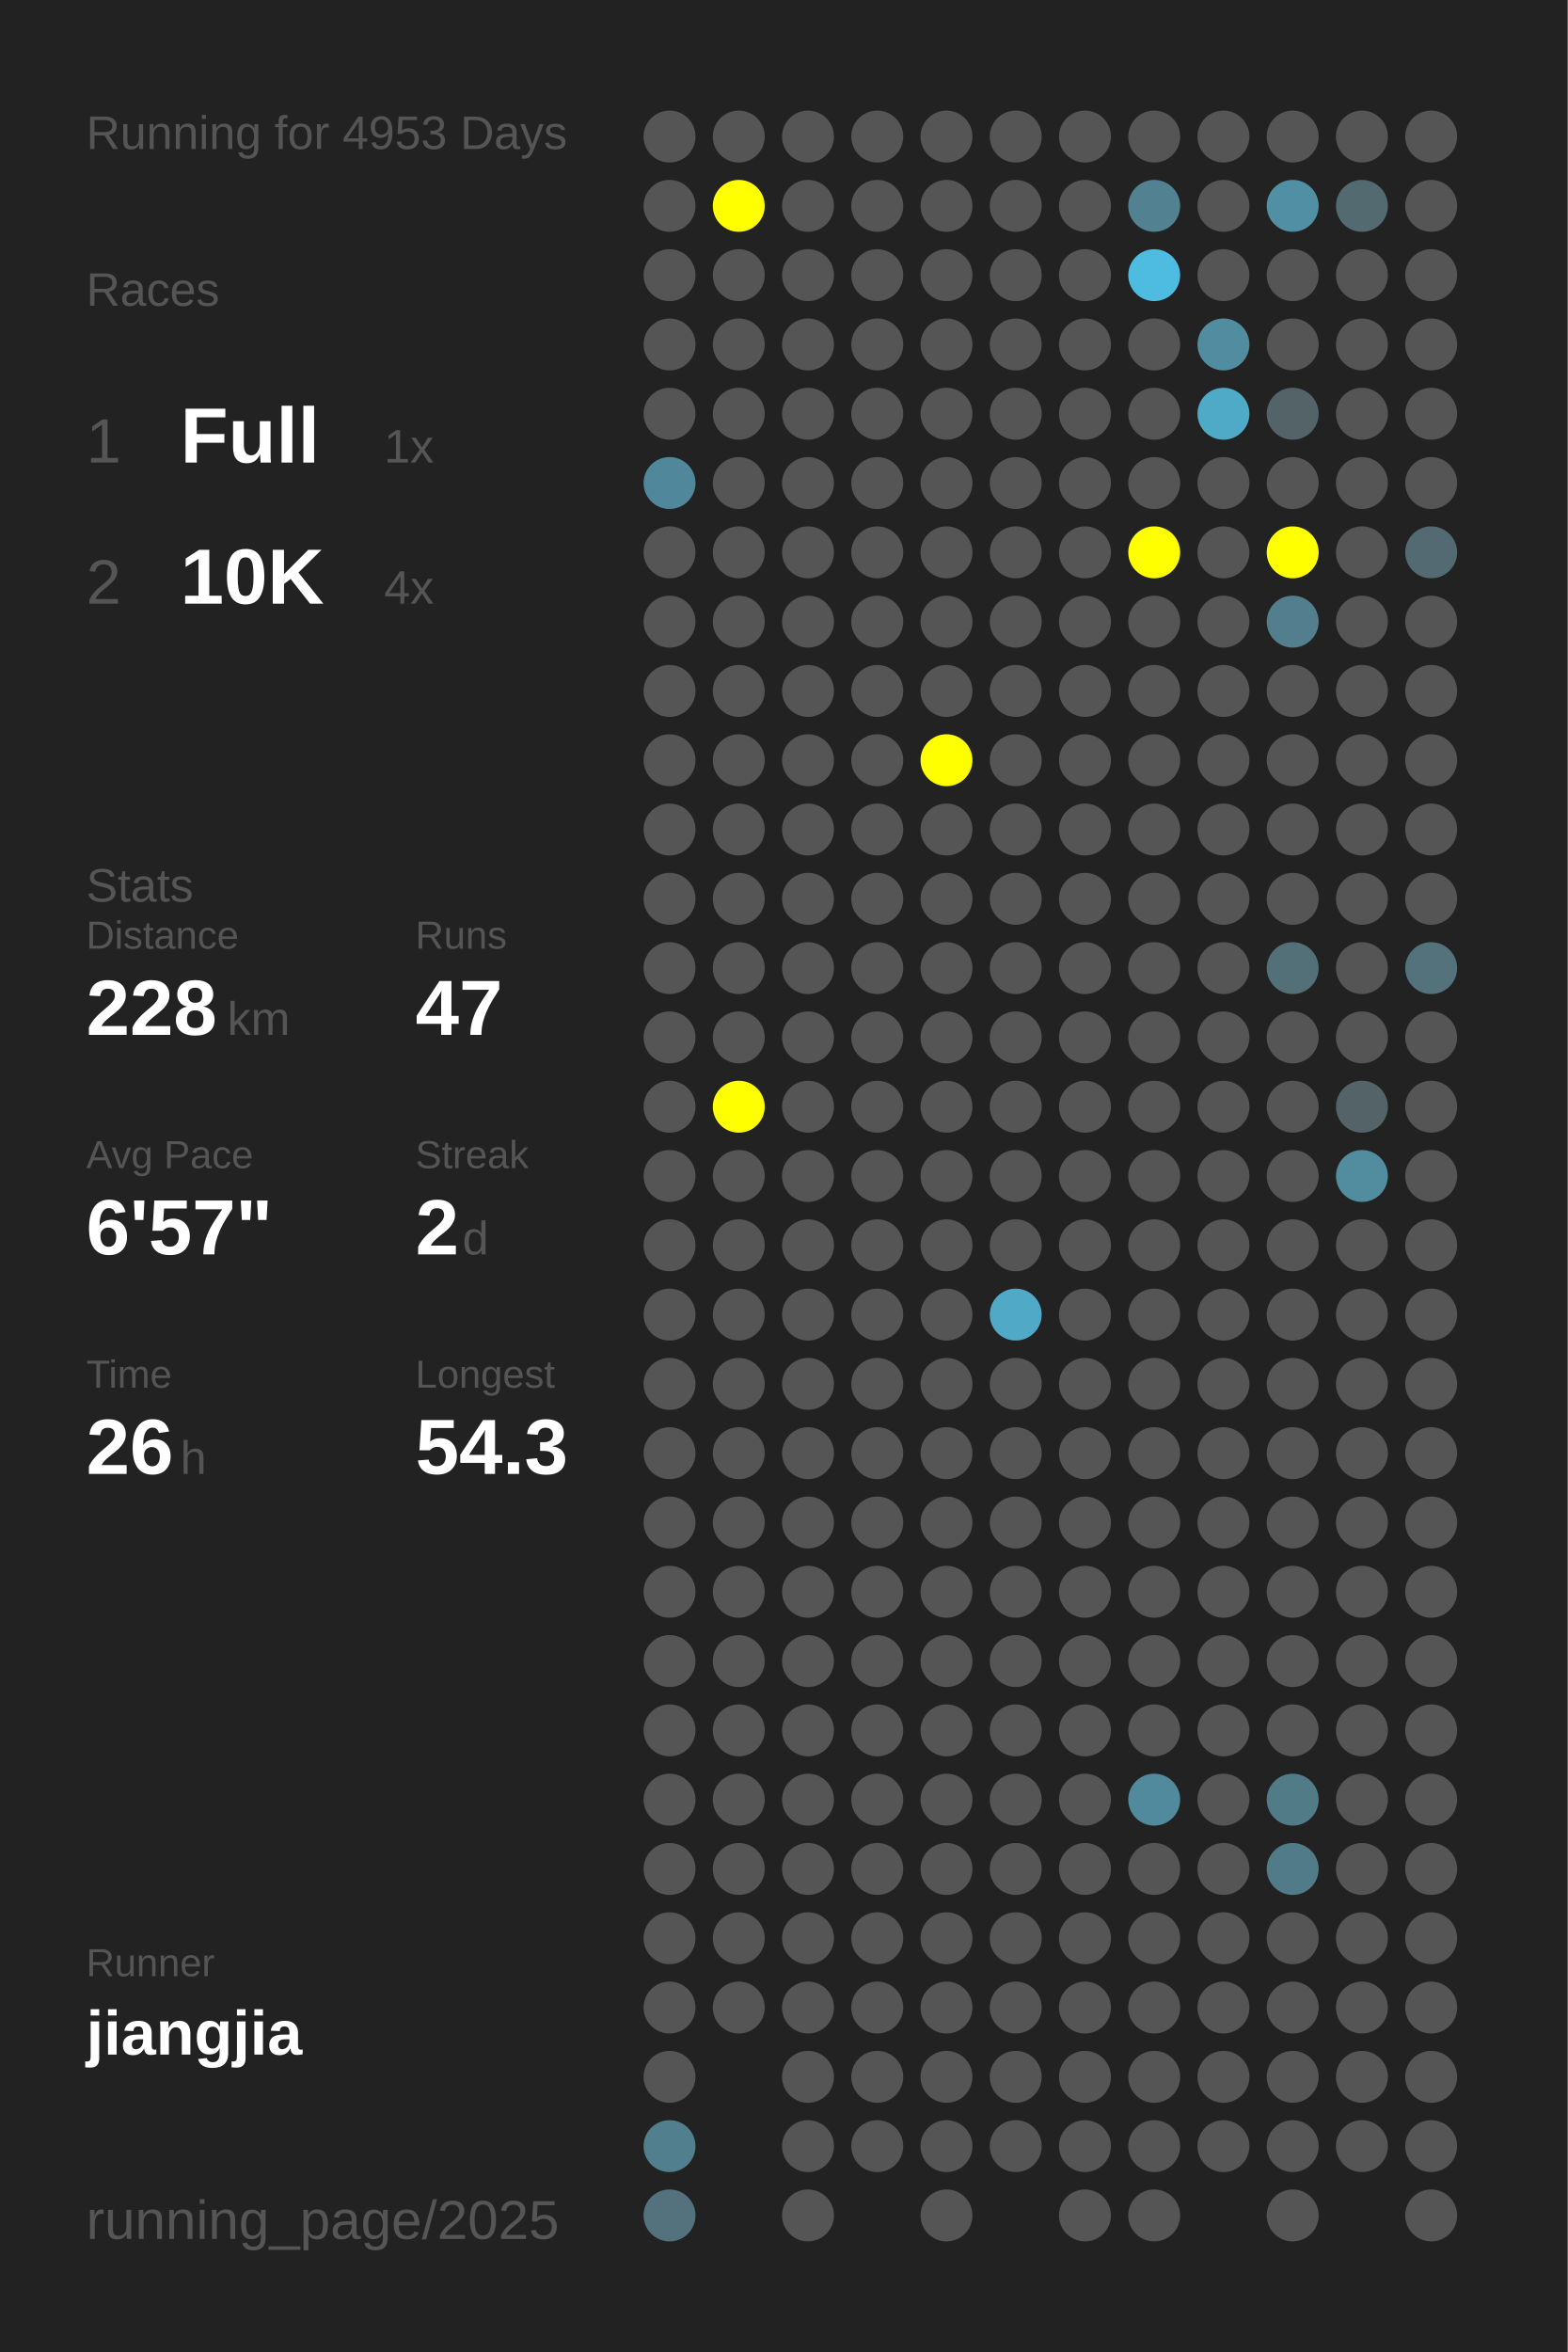
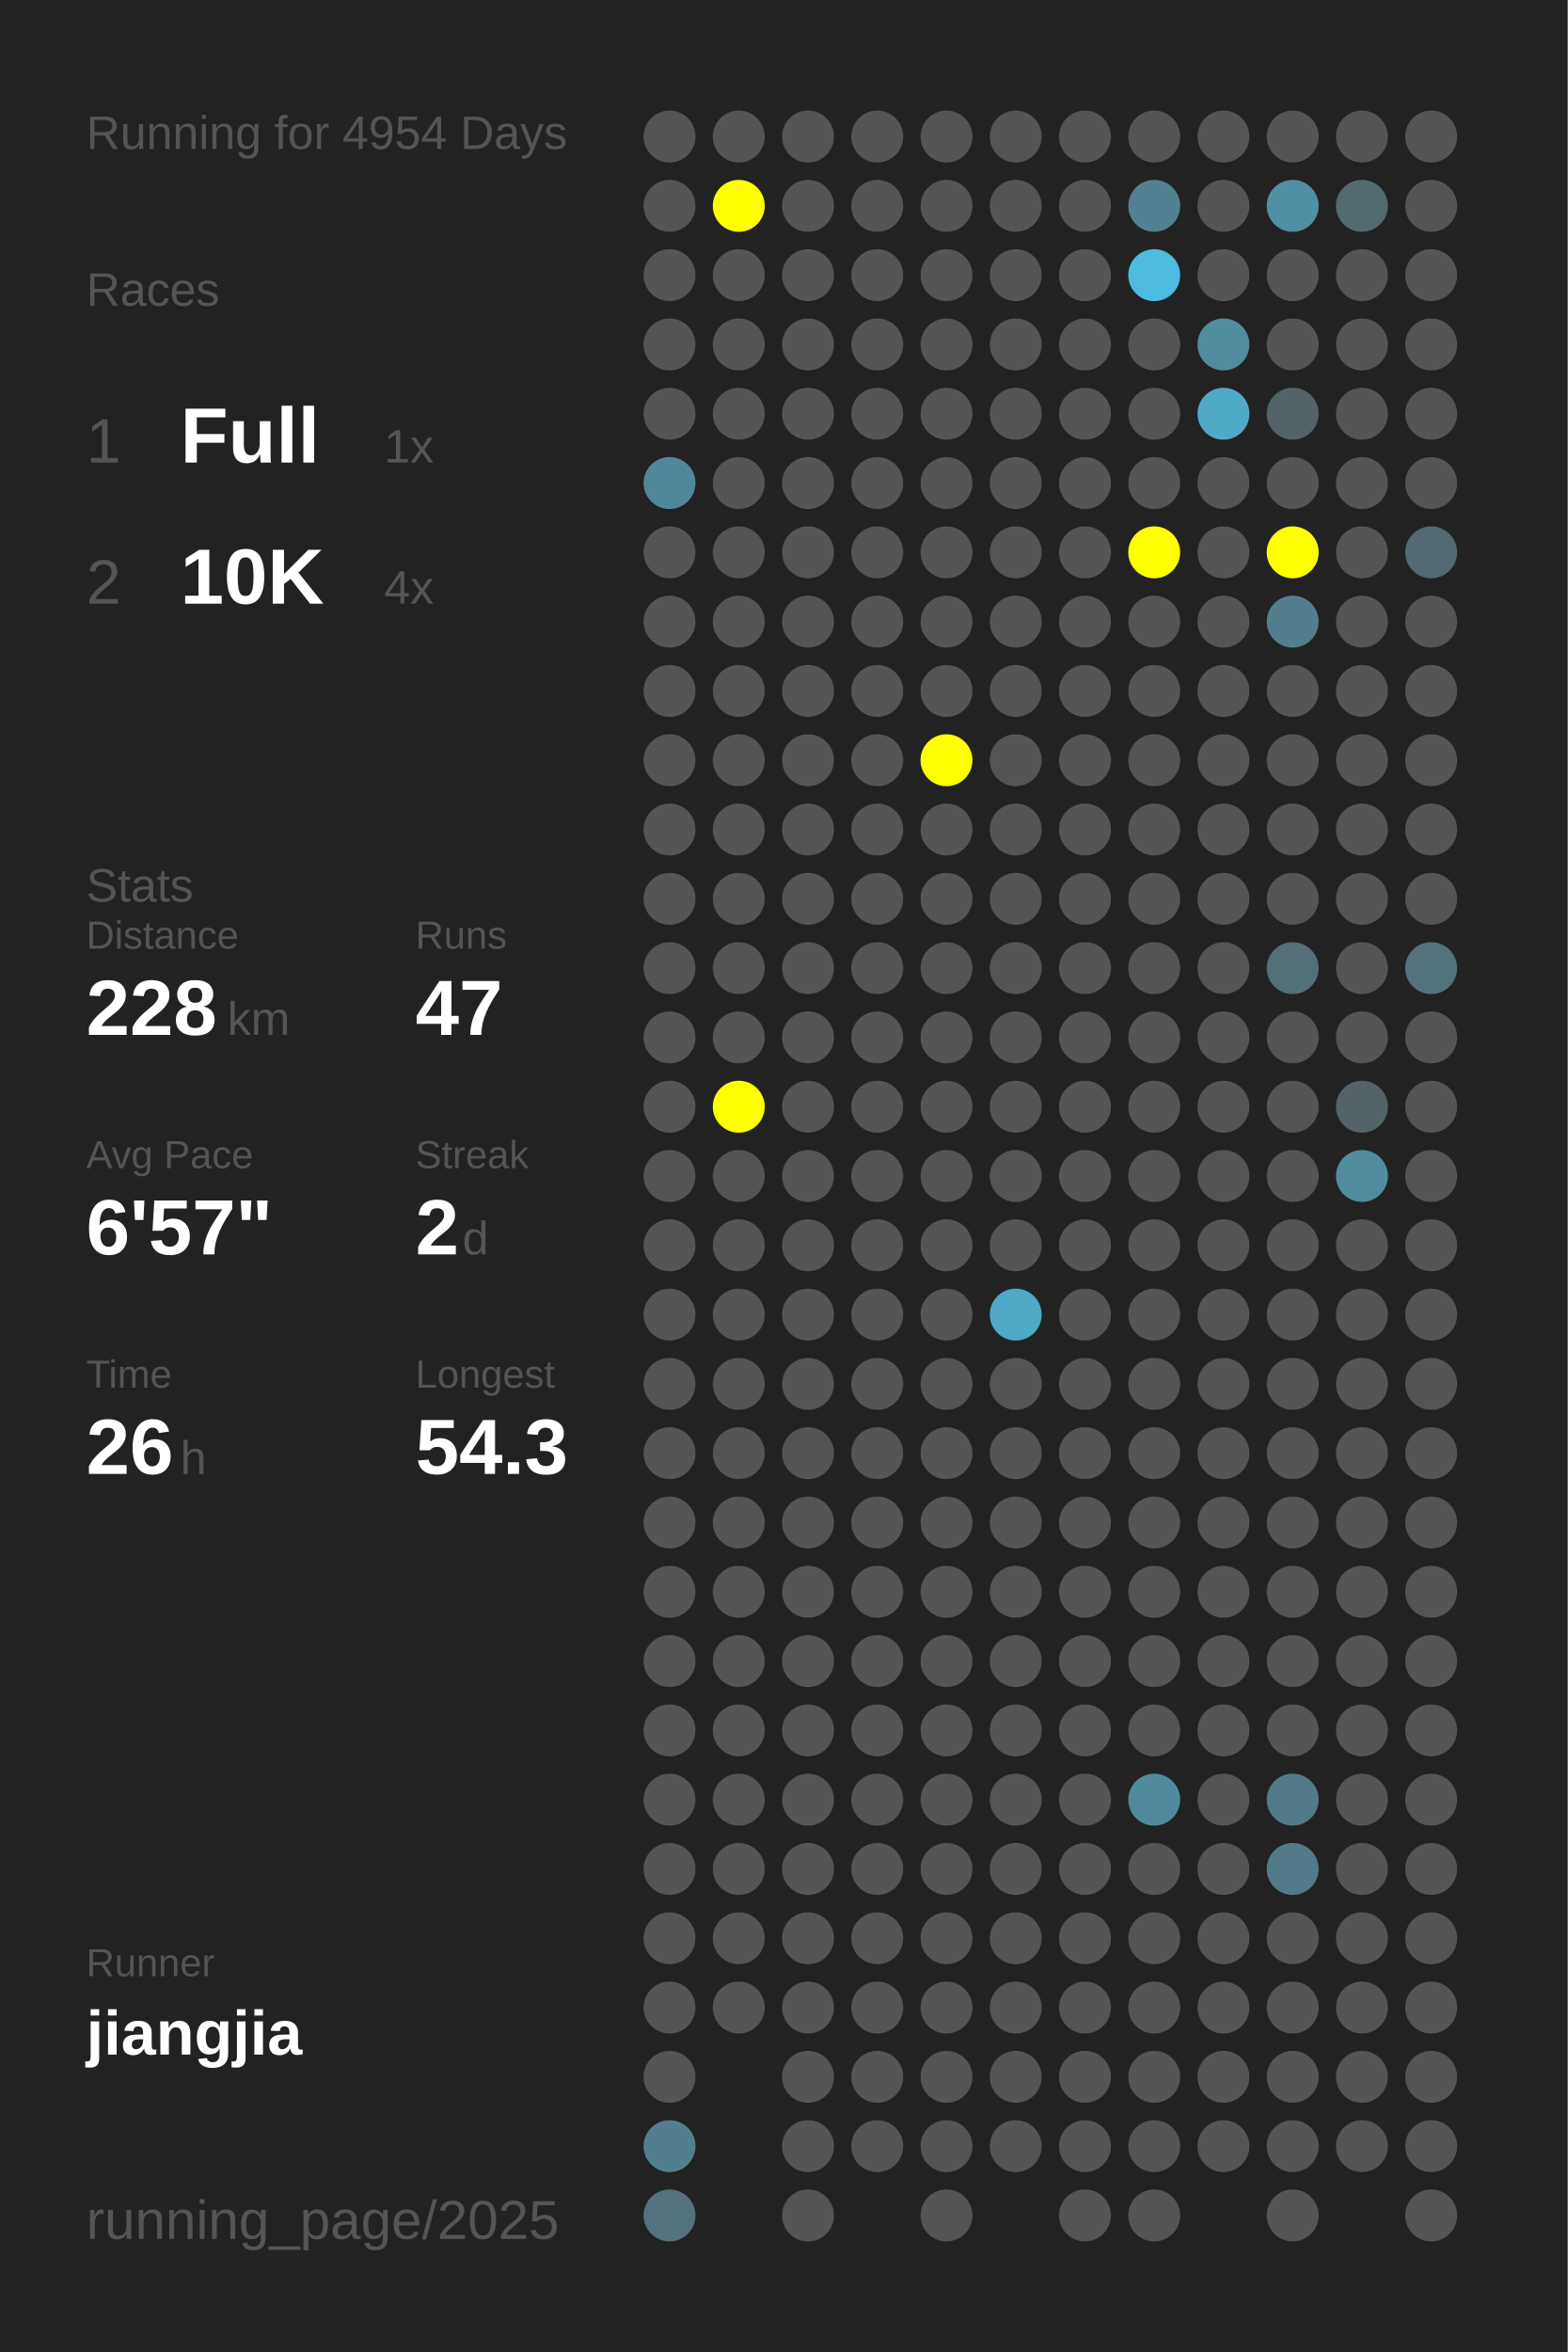
<svg xmlns="http://www.w3.org/2000/svg" baseProfile="full" height="300mm" version="1.1" viewBox="0,0,200,300" width="200mm">
  <defs />
  <rect fill="#222222" height="300" width="200" x="0" y="0" />
-   <text fill="#555555" style="font-size:6px; font-family:Arial;" x="11" y="19">Running for 4953 Days</text>
+   <text fill="#555555" style="font-size:6px; font-family:Arial;" x="11" y="19">Running for 4954 Days</text>
  <text fill="#555555" style="font-size:6px; font-family:Arial;" x="11" y="39">Races</text>
  <text fill="#555555" style="font-size:8px; font-family:Arial;" x="11" y="59">1</text>
  <text fill="#FFFFFF" style="font-size:10px; font-family:Arial; font-weight:bold;" x="23" y="59">Full</text>
  <text fill="#555555" style="font-size:6px; font-family:Arial;" x="49" y="59">1x</text>
  <text fill="#555555" style="font-size:8px; font-family:Arial;" x="11" y="77">2</text>
  <text fill="#FFFFFF" style="font-size:10px; font-family:Arial; font-weight:bold;" x="23" y="77">10K</text>
  <text fill="#555555" style="font-size:6px; font-family:Arial;" x="49" y="77">4x</text>
  <text fill="#555555" style="font-size:6px; font-family:Arial;" x="11" y="115">Stats</text>
  <text fill="#555555" style="font-size:5px; font-family:Arial;" x="11" y="121">Distance</text>
  <text fill="#FFFFFF" style="font-size:10px; font-family:Arial; font-weight:bold;" x="11" y="132">228</text>
  <text fill="#555555" style="font-size:6px; font-family:Arial;" x="29" y="132">km</text>
  <text fill="#555555" style="font-size:5px; font-family:Arial;" x="53" y="121">Runs</text>
  <text fill="#FFFFFF" style="font-size:10px; font-family:Arial; font-weight:bold;" x="53" y="132">47</text>
  <text fill="#555555" style="font-size:5px; font-family:Arial;" x="11" y="149">Avg Pace</text>
  <text fill="#FFFFFF" style="font-size:10px; font-family:Arial; font-weight:bold;" x="11" y="160">6'57"</text>
  <text fill="#555555" style="font-size:5px; font-family:Arial;" x="53" y="149">Streak</text>
  <text fill="#FFFFFF" style="font-size:10px; font-family:Arial; font-weight:bold;" x="53" y="160">2</text>
  <text fill="#555555" style="font-size:6px; font-family:Arial;" x="59" y="160">d</text>
  <text fill="#555555" style="font-size:5px; font-family:Arial;" x="11" y="177">Time</text>
  <text fill="#FFFFFF" style="font-size:10px; font-family:Arial; font-weight:bold;" x="11" y="188">26</text>
  <text fill="#555555" style="font-size:6px; font-family:Arial;" x="23" y="188">h</text>
  <text fill="#555555" style="font-size:5px; font-family:Arial;" x="53" y="177">Longest</text>
  <text fill="#FFFFFF" style="font-size:10px; font-family:Arial; font-weight:bold;" x="53" y="188">54.3</text>
  <text fill="#555555" style="font-size:5px; font-family:Arial;" x="11" y="252.065">Runner</text>
  <text fill="#FFFFFF" style="font-size:8px; font-family:Arial; font-weight:bold;" x="11" y="262.065">jiangjia</text>
  <text fill="#555555" style="font-size:7px; font-family:Arial;" x="11" y="285.581">running_page/2025</text>
  <circle cx="85.417" cy="17.419" fill="#555555" r="3.312" />
  <circle cx="85.417" cy="26.258" fill="#555555" r="3.312" />
  <circle cx="85.417" cy="35.097" fill="#555555" r="3.312" />
  <circle cx="85.417" cy="43.935" fill="#555555" r="3.312" />
  <circle cx="85.417" cy="52.774" fill="#555555" r="3.312" />
  <circle cx="85.417" cy="61.613" fill="#51879a" r="3.312" />
  <circle cx="85.417" cy="70.452" fill="#555555" r="3.312" />
  <circle cx="85.417" cy="79.29" fill="#555555" r="3.312" />
  <circle cx="85.417" cy="88.129" fill="#555555" r="3.312" />
  <circle cx="85.417" cy="96.968" fill="#555555" r="3.312" />
  <circle cx="85.417" cy="105.806" fill="#555555" r="3.312" />
  <circle cx="85.417" cy="114.645" fill="#555555" r="3.312" />
  <circle cx="85.417" cy="123.484" fill="#555555" r="3.312" />
  <circle cx="85.417" cy="132.323" fill="#555555" r="3.312" />
  <circle cx="85.417" cy="141.161" fill="#555555" r="3.312" />
  <circle cx="85.417" cy="150" fill="#555555" r="3.312" />
  <circle cx="85.417" cy="158.839" fill="#555555" r="3.312" />
  <circle cx="85.417" cy="167.677" fill="#555555" r="3.312" />
  <circle cx="85.417" cy="176.516" fill="#555555" r="3.312" />
  <circle cx="85.417" cy="185.355" fill="#555555" r="3.312" />
  <circle cx="85.417" cy="194.194" fill="#555555" r="3.312" />
  <circle cx="85.417" cy="203.032" fill="#555555" r="3.312" />
  <circle cx="85.417" cy="211.871" fill="#555555" r="3.312" />
  <circle cx="85.417" cy="220.71" fill="#555555" r="3.312" />
  <circle cx="85.417" cy="229.548" fill="#555555" r="3.312" />
  <circle cx="85.417" cy="238.387" fill="#555555" r="3.312" />
  <circle cx="85.417" cy="247.226" fill="#555555" r="3.312" />
  <circle cx="85.417" cy="256.065" fill="#555555" r="3.312" />
  <circle cx="85.417" cy="264.903" fill="#555555" r="3.312" />
  <circle cx="85.417" cy="273.742" fill="#527f8e" r="3.312" />
  <circle cx="85.417" cy="282.581" fill="#53727d" r="3.312" />
  <circle cx="94.25" cy="17.419" fill="#555555" r="3.312" />
  <circle cx="94.25" cy="26.258" fill="#FFFF00" r="3.312" />
  <circle cx="94.25" cy="35.097" fill="#555555" r="3.312" />
  <circle cx="94.25" cy="43.935" fill="#555555" r="3.312" />
  <circle cx="94.25" cy="52.774" fill="#555555" r="3.312" />
  <circle cx="94.25" cy="61.613" fill="#555555" r="3.312" />
  <circle cx="94.25" cy="70.452" fill="#555555" r="3.312" />
  <circle cx="94.25" cy="79.29" fill="#555555" r="3.312" />
  <circle cx="94.25" cy="88.129" fill="#555555" r="3.312" />
  <circle cx="94.25" cy="96.968" fill="#555555" r="3.312" />
  <circle cx="94.25" cy="105.806" fill="#555555" r="3.312" />
  <circle cx="94.25" cy="114.645" fill="#555555" r="3.312" />
  <circle cx="94.25" cy="123.484" fill="#555555" r="3.312" />
  <circle cx="94.25" cy="132.323" fill="#555555" r="3.312" />
  <circle cx="94.25" cy="141.161" fill="#FFFF00" r="3.312" />
  <circle cx="94.25" cy="150" fill="#555555" r="3.312" />
  <circle cx="94.25" cy="158.839" fill="#555555" r="3.312" />
  <circle cx="94.25" cy="167.677" fill="#555555" r="3.312" />
  <circle cx="94.25" cy="176.516" fill="#555555" r="3.312" />
  <circle cx="94.25" cy="185.355" fill="#555555" r="3.312" />
  <circle cx="94.25" cy="194.194" fill="#555555" r="3.312" />
  <circle cx="94.25" cy="203.032" fill="#555555" r="3.312" />
  <circle cx="94.25" cy="211.871" fill="#555555" r="3.312" />
  <circle cx="94.25" cy="220.71" fill="#555555" r="3.312" />
  <circle cx="94.25" cy="229.548" fill="#555555" r="3.312" />
  <circle cx="94.25" cy="238.387" fill="#555555" r="3.312" />
  <circle cx="94.25" cy="247.226" fill="#555555" r="3.312" />
  <circle cx="94.25" cy="256.065" fill="#555555" r="3.312" />
  <circle cx="103.083" cy="17.419" fill="#555555" r="3.312" />
  <circle cx="103.083" cy="26.258" fill="#555555" r="3.312" />
  <circle cx="103.083" cy="35.097" fill="#555555" r="3.312" />
  <circle cx="103.083" cy="43.935" fill="#555555" r="3.312" />
  <circle cx="103.083" cy="52.774" fill="#555555" r="3.312" />
  <circle cx="103.083" cy="61.613" fill="#555555" r="3.312" />
  <circle cx="103.083" cy="70.452" fill="#555555" r="3.312" />
  <circle cx="103.083" cy="79.29" fill="#555555" r="3.312" />
  <circle cx="103.083" cy="88.129" fill="#555555" r="3.312" />
  <circle cx="103.083" cy="96.968" fill="#555555" r="3.312" />
  <circle cx="103.083" cy="105.806" fill="#555555" r="3.312" />
  <circle cx="103.083" cy="114.645" fill="#555555" r="3.312" />
  <circle cx="103.083" cy="123.484" fill="#555555" r="3.312" />
  <circle cx="103.083" cy="132.323" fill="#555555" r="3.312" />
  <circle cx="103.083" cy="141.161" fill="#555555" r="3.312" />
  <circle cx="103.083" cy="150" fill="#555555" r="3.312" />
  <circle cx="103.083" cy="158.839" fill="#555555" r="3.312" />
  <circle cx="103.083" cy="167.677" fill="#555555" r="3.312" />
  <circle cx="103.083" cy="176.516" fill="#555555" r="3.312" />
  <circle cx="103.083" cy="185.355" fill="#555555" r="3.312" />
  <circle cx="103.083" cy="194.194" fill="#555555" r="3.312" />
  <circle cx="103.083" cy="203.032" fill="#555555" r="3.312" />
  <circle cx="103.083" cy="211.871" fill="#555555" r="3.312" />
  <circle cx="103.083" cy="220.71" fill="#555555" r="3.312" />
  <circle cx="103.083" cy="229.548" fill="#555555" r="3.312" />
  <circle cx="103.083" cy="238.387" fill="#555555" r="3.312" />
  <circle cx="103.083" cy="247.226" fill="#555555" r="3.312" />
  <circle cx="103.083" cy="256.065" fill="#555555" r="3.312" />
  <circle cx="103.083" cy="264.903" fill="#555555" r="3.312" />
  <circle cx="103.083" cy="273.742" fill="#555555" r="3.312" />
  <circle cx="103.083" cy="282.581" fill="#555555" r="3.312" />
  <circle cx="111.917" cy="17.419" fill="#555555" r="3.312" />
  <circle cx="111.917" cy="26.258" fill="#555555" r="3.312" />
  <circle cx="111.917" cy="35.097" fill="#555555" r="3.312" />
  <circle cx="111.917" cy="43.935" fill="#555555" r="3.312" />
  <circle cx="111.917" cy="52.774" fill="#555555" r="3.312" />
  <circle cx="111.917" cy="61.613" fill="#555555" r="3.312" />
  <circle cx="111.917" cy="70.452" fill="#555555" r="3.312" />
  <circle cx="111.917" cy="79.29" fill="#555555" r="3.312" />
  <circle cx="111.917" cy="88.129" fill="#555555" r="3.312" />
  <circle cx="111.917" cy="96.968" fill="#555555" r="3.312" />
  <circle cx="111.917" cy="105.806" fill="#555555" r="3.312" />
  <circle cx="111.917" cy="114.645" fill="#555555" r="3.312" />
  <circle cx="111.917" cy="123.484" fill="#555555" r="3.312" />
  <circle cx="111.917" cy="132.323" fill="#555555" r="3.312" />
  <circle cx="111.917" cy="141.161" fill="#555555" r="3.312" />
  <circle cx="111.917" cy="150" fill="#555555" r="3.312" />
  <circle cx="111.917" cy="158.839" fill="#555555" r="3.312" />
  <circle cx="111.917" cy="167.677" fill="#555555" r="3.312" />
  <circle cx="111.917" cy="176.516" fill="#555555" r="3.312" />
  <circle cx="111.917" cy="185.355" fill="#555555" r="3.312" />
  <circle cx="111.917" cy="194.194" fill="#555555" r="3.312" />
  <circle cx="111.917" cy="203.032" fill="#555555" r="3.312" />
  <circle cx="111.917" cy="211.871" fill="#555555" r="3.312" />
  <circle cx="111.917" cy="220.71" fill="#555555" r="3.312" />
  <circle cx="111.917" cy="229.548" fill="#555555" r="3.312" />
  <circle cx="111.917" cy="238.387" fill="#555555" r="3.312" />
  <circle cx="111.917" cy="247.226" fill="#555555" r="3.312" />
  <circle cx="111.917" cy="256.065" fill="#555555" r="3.312" />
  <circle cx="111.917" cy="264.903" fill="#555555" r="3.312" />
  <circle cx="111.917" cy="273.742" fill="#555555" r="3.312" />
  <circle cx="120.75" cy="17.419" fill="#555555" r="3.312" />
  <circle cx="120.75" cy="26.258" fill="#555555" r="3.312" />
  <circle cx="120.75" cy="35.097" fill="#555555" r="3.312" />
  <circle cx="120.75" cy="43.935" fill="#555555" r="3.312" />
  <circle cx="120.75" cy="52.774" fill="#555555" r="3.312" />
  <circle cx="120.75" cy="61.613" fill="#555555" r="3.312" />
  <circle cx="120.75" cy="70.452" fill="#555555" r="3.312" />
  <circle cx="120.75" cy="79.29" fill="#555555" r="3.312" />
  <circle cx="120.75" cy="88.129" fill="#555555" r="3.312" />
  <circle cx="120.75" cy="96.968" fill="#FFFF00" r="3.312" />
  <circle cx="120.75" cy="105.806" fill="#555555" r="3.312" />
  <circle cx="120.75" cy="114.645" fill="#555555" r="3.312" />
  <circle cx="120.75" cy="123.484" fill="#555555" r="3.312" />
  <circle cx="120.75" cy="132.323" fill="#555555" r="3.312" />
  <circle cx="120.75" cy="141.161" fill="#555555" r="3.312" />
  <circle cx="120.75" cy="150" fill="#555555" r="3.312" />
  <circle cx="120.75" cy="158.839" fill="#555555" r="3.312" />
  <circle cx="120.75" cy="167.677" fill="#555555" r="3.312" />
  <circle cx="120.75" cy="176.516" fill="#555555" r="3.312" />
  <circle cx="120.75" cy="185.355" fill="#555555" r="3.312" />
  <circle cx="120.75" cy="194.194" fill="#555555" r="3.312" />
  <circle cx="120.75" cy="203.032" fill="#555555" r="3.312" />
  <circle cx="120.75" cy="211.871" fill="#555555" r="3.312" />
  <circle cx="120.75" cy="220.71" fill="#555555" r="3.312" />
  <circle cx="120.75" cy="229.548" fill="#555555" r="3.312" />
  <circle cx="120.75" cy="238.387" fill="#555555" r="3.312" />
  <circle cx="120.75" cy="247.226" fill="#555555" r="3.312" />
  <circle cx="120.75" cy="256.065" fill="#555555" r="3.312" />
  <circle cx="120.75" cy="264.903" fill="#555555" r="3.312" />
  <circle cx="120.75" cy="273.742" fill="#555555" r="3.312" />
  <circle cx="120.75" cy="282.581" fill="#555555" r="3.312" />
  <circle cx="129.583" cy="17.419" fill="#555555" r="3.312" />
  <circle cx="129.583" cy="26.258" fill="#555555" r="3.312" />
  <circle cx="129.583" cy="35.097" fill="#555555" r="3.312" />
  <circle cx="129.583" cy="43.935" fill="#555555" r="3.312" />
  <circle cx="129.583" cy="52.774" fill="#555555" r="3.312" />
  <circle cx="129.583" cy="61.613" fill="#555555" r="3.312" />
  <circle cx="129.583" cy="70.452" fill="#555555" r="3.312" />
  <circle cx="129.583" cy="79.29" fill="#555555" r="3.312" />
  <circle cx="129.583" cy="88.129" fill="#555555" r="3.312" />
  <circle cx="129.583" cy="96.968" fill="#555555" r="3.312" />
  <circle cx="129.583" cy="105.806" fill="#555555" r="3.312" />
  <circle cx="129.583" cy="114.645" fill="#555555" r="3.312" />
  <circle cx="129.583" cy="123.484" fill="#555555" r="3.312" />
  <circle cx="129.583" cy="132.323" fill="#555555" r="3.312" />
  <circle cx="129.583" cy="141.161" fill="#555555" r="3.312" />
  <circle cx="129.583" cy="150" fill="#555555" r="3.312" />
  <circle cx="129.583" cy="158.839" fill="#555555" r="3.312" />
  <circle cx="129.583" cy="167.677" fill="#4fa9c7" r="3.312" />
  <circle cx="129.583" cy="176.516" fill="#555555" r="3.312" />
  <circle cx="129.583" cy="185.355" fill="#555555" r="3.312" />
  <circle cx="129.583" cy="194.194" fill="#555555" r="3.312" />
  <circle cx="129.583" cy="203.032" fill="#555555" r="3.312" />
  <circle cx="129.583" cy="211.871" fill="#555555" r="3.312" />
  <circle cx="129.583" cy="220.71" fill="#555555" r="3.312" />
  <circle cx="129.583" cy="229.548" fill="#555555" r="3.312" />
  <circle cx="129.583" cy="238.387" fill="#555555" r="3.312" />
  <circle cx="129.583" cy="247.226" fill="#555555" r="3.312" />
  <circle cx="129.583" cy="256.065" fill="#555555" r="3.312" />
  <circle cx="129.583" cy="264.903" fill="#555555" r="3.312" />
  <circle cx="129.583" cy="273.742" fill="#555555" r="3.312" />
  <circle cx="138.417" cy="17.419" fill="#555555" r="3.312" />
  <circle cx="138.417" cy="26.258" fill="#555555" r="3.312" />
  <circle cx="138.417" cy="35.097" fill="#555555" r="3.312" />
  <circle cx="138.417" cy="43.935" fill="#555555" r="3.312" />
  <circle cx="138.417" cy="52.774" fill="#555555" r="3.312" />
  <circle cx="138.417" cy="61.613" fill="#555555" r="3.312" />
  <circle cx="138.417" cy="70.452" fill="#555555" r="3.312" />
  <circle cx="138.417" cy="79.29" fill="#555555" r="3.312" />
  <circle cx="138.417" cy="88.129" fill="#555555" r="3.312" />
  <circle cx="138.417" cy="96.968" fill="#555555" r="3.312" />
  <circle cx="138.417" cy="105.806" fill="#555555" r="3.312" />
  <circle cx="138.417" cy="114.645" fill="#555555" r="3.312" />
  <circle cx="138.417" cy="123.484" fill="#555555" r="3.312" />
  <circle cx="138.417" cy="132.323" fill="#555555" r="3.312" />
  <circle cx="138.417" cy="141.161" fill="#555555" r="3.312" />
  <circle cx="138.417" cy="150" fill="#555555" r="3.312" />
  <circle cx="138.417" cy="158.839" fill="#555555" r="3.312" />
  <circle cx="138.417" cy="167.677" fill="#555555" r="3.312" />
  <circle cx="138.417" cy="176.516" fill="#555555" r="3.312" />
  <circle cx="138.417" cy="185.355" fill="#555555" r="3.312" />
  <circle cx="138.417" cy="194.194" fill="#555555" r="3.312" />
  <circle cx="138.417" cy="203.032" fill="#555555" r="3.312" />
  <circle cx="138.417" cy="211.871" fill="#555555" r="3.312" />
  <circle cx="138.417" cy="220.71" fill="#555555" r="3.312" />
  <circle cx="138.417" cy="229.548" fill="#555555" r="3.312" />
  <circle cx="138.417" cy="238.387" fill="#555555" r="3.312" />
  <circle cx="138.417" cy="247.226" fill="#555555" r="3.312" />
  <circle cx="138.417" cy="256.065" fill="#555555" r="3.312" />
  <circle cx="138.417" cy="264.903" fill="#555555" r="3.312" />
  <circle cx="138.417" cy="273.742" fill="#555555" r="3.312" />
  <circle cx="138.417" cy="282.581" fill="#555555" r="3.312" />
  <circle cx="147.25" cy="17.419" fill="#555555" r="3.312" />
  <circle cx="147.25" cy="26.258" fill="#528191" r="3.312" />
  <circle cx="147.25" cy="35.097" fill="#4ebbe0" r="3.312" />
  <circle cx="147.25" cy="43.935" fill="#555555" r="3.312" />
  <circle cx="147.25" cy="52.774" fill="#555555" r="3.312" />
  <circle cx="147.25" cy="61.613" fill="#555555" r="3.312" />
  <circle cx="147.25" cy="70.452" fill="#FFFF00" r="3.312" />
  <circle cx="147.25" cy="79.29" fill="#555555" r="3.312" />
  <circle cx="147.25" cy="88.129" fill="#555555" r="3.312" />
  <circle cx="147.25" cy="96.968" fill="#555555" r="3.312" />
  <circle cx="147.25" cy="105.806" fill="#555555" r="3.312" />
  <circle cx="147.25" cy="114.645" fill="#555555" r="3.312" />
  <circle cx="147.25" cy="123.484" fill="#555555" r="3.312" />
  <circle cx="147.25" cy="132.323" fill="#555555" r="3.312" />
  <circle cx="147.25" cy="141.161" fill="#555555" r="3.312" />
  <circle cx="147.25" cy="150" fill="#555555" r="3.312" />
  <circle cx="147.25" cy="158.839" fill="#555555" r="3.312" />
  <circle cx="147.25" cy="167.677" fill="#555555" r="3.312" />
  <circle cx="147.25" cy="176.516" fill="#555555" r="3.312" />
  <circle cx="147.25" cy="185.355" fill="#555555" r="3.312" />
  <circle cx="147.25" cy="194.194" fill="#555555" r="3.312" />
  <circle cx="147.25" cy="203.032" fill="#555555" r="3.312" />
  <circle cx="147.25" cy="211.871" fill="#555555" r="3.312" />
  <circle cx="147.25" cy="220.71" fill="#555555" r="3.312" />
  <circle cx="147.25" cy="229.548" fill="#518a9d" r="3.312" />
  <circle cx="147.25" cy="238.387" fill="#555555" r="3.312" />
  <circle cx="147.25" cy="247.226" fill="#555555" r="3.312" />
  <circle cx="147.25" cy="256.065" fill="#555555" r="3.312" />
  <circle cx="147.25" cy="264.903" fill="#555555" r="3.312" />
  <circle cx="147.25" cy="273.742" fill="#555555" r="3.312" />
  <circle cx="147.25" cy="282.581" fill="#555555" r="3.312" />
  <circle cx="156.083" cy="17.419" fill="#555555" r="3.312" />
  <circle cx="156.083" cy="26.258" fill="#555555" r="3.312" />
  <circle cx="156.083" cy="35.097" fill="#555555" r="3.312" />
  <circle cx="156.083" cy="43.935" fill="#518ca0" r="3.312" />
  <circle cx="156.083" cy="52.774" fill="#4faac8" r="3.312" />
  <circle cx="156.083" cy="61.613" fill="#555555" r="3.312" />
  <circle cx="156.083" cy="70.452" fill="#555555" r="3.312" />
  <circle cx="156.083" cy="79.29" fill="#555555" r="3.312" />
  <circle cx="156.083" cy="88.129" fill="#555555" r="3.312" />
  <circle cx="156.083" cy="96.968" fill="#555555" r="3.312" />
  <circle cx="156.083" cy="105.806" fill="#555555" r="3.312" />
  <circle cx="156.083" cy="114.645" fill="#555555" r="3.312" />
  <circle cx="156.083" cy="123.484" fill="#555555" r="3.312" />
  <circle cx="156.083" cy="132.323" fill="#555555" r="3.312" />
  <circle cx="156.083" cy="141.161" fill="#555555" r="3.312" />
  <circle cx="156.083" cy="150" fill="#555555" r="3.312" />
  <circle cx="156.083" cy="158.839" fill="#555555" r="3.312" />
  <circle cx="156.083" cy="167.677" fill="#555555" r="3.312" />
  <circle cx="156.083" cy="176.516" fill="#555555" r="3.312" />
  <circle cx="156.083" cy="185.355" fill="#555555" r="3.312" />
  <circle cx="156.083" cy="194.194" fill="#555555" r="3.312" />
  <circle cx="156.083" cy="203.032" fill="#555555" r="3.312" />
  <circle cx="156.083" cy="211.871" fill="#555555" r="3.312" />
  <circle cx="156.083" cy="220.71" fill="#555555" r="3.312" />
  <circle cx="156.083" cy="229.548" fill="#555555" r="3.312" />
  <circle cx="156.083" cy="238.387" fill="#555555" r="3.312" />
  <circle cx="156.083" cy="247.226" fill="#555555" r="3.312" />
  <circle cx="156.083" cy="256.065" fill="#555555" r="3.312" />
  <circle cx="156.083" cy="264.903" fill="#555555" r="3.312" />
  <circle cx="156.083" cy="273.742" fill="#555555" r="3.312" />
  <circle cx="164.917" cy="17.419" fill="#555555" r="3.312" />
  <circle cx="164.917" cy="26.258" fill="#518fa4" r="3.312" />
  <circle cx="164.917" cy="35.097" fill="#555555" r="3.312" />
  <circle cx="164.917" cy="43.935" fill="#555555" r="3.312" />
  <circle cx="164.917" cy="52.774" fill="#546368" r="3.312" />
  <circle cx="164.917" cy="61.613" fill="#555555" r="3.312" />
  <circle cx="164.917" cy="70.452" fill="#FFFF00" r="3.312" />
  <circle cx="164.917" cy="79.29" fill="#527e8d" r="3.312" />
  <circle cx="164.917" cy="88.129" fill="#555555" r="3.312" />
  <circle cx="164.917" cy="96.968" fill="#555555" r="3.312" />
  <circle cx="164.917" cy="105.806" fill="#555555" r="3.312" />
  <circle cx="164.917" cy="114.645" fill="#555555" r="3.312" />
  <circle cx="164.917" cy="123.484" fill="#536f78" r="3.312" />
  <circle cx="164.917" cy="132.323" fill="#555555" r="3.312" />
  <circle cx="164.917" cy="141.161" fill="#555555" r="3.312" />
  <circle cx="164.917" cy="150" fill="#555555" r="3.312" />
  <circle cx="164.917" cy="158.839" fill="#555555" r="3.312" />
  <circle cx="164.917" cy="167.677" fill="#555555" r="3.312" />
  <circle cx="164.917" cy="176.516" fill="#555555" r="3.312" />
  <circle cx="164.917" cy="185.355" fill="#555555" r="3.312" />
  <circle cx="164.917" cy="194.194" fill="#555555" r="3.312" />
  <circle cx="164.917" cy="203.032" fill="#555555" r="3.312" />
  <circle cx="164.917" cy="211.871" fill="#555555" r="3.312" />
  <circle cx="164.917" cy="220.71" fill="#555555" r="3.312" />
  <circle cx="164.917" cy="229.548" fill="#527b88" r="3.312" />
  <circle cx="164.917" cy="238.387" fill="#527b89" r="3.312" />
  <circle cx="164.917" cy="247.226" fill="#555555" r="3.312" />
  <circle cx="164.917" cy="256.065" fill="#555555" r="3.312" />
  <circle cx="164.917" cy="264.903" fill="#555555" r="3.312" />
  <circle cx="164.917" cy="273.742" fill="#555555" r="3.312" />
  <circle cx="164.917" cy="282.581" fill="#555555" r="3.312" />
  <circle cx="173.75" cy="17.419" fill="#555555" r="3.312" />
  <circle cx="173.75" cy="26.258" fill="#536a71" r="3.312" />
  <circle cx="173.75" cy="35.097" fill="#555555" r="3.312" />
  <circle cx="173.75" cy="43.935" fill="#555555" r="3.312" />
  <circle cx="173.75" cy="52.774" fill="#555555" r="3.312" />
  <circle cx="173.75" cy="61.613" fill="#555555" r="3.312" />
  <circle cx="173.75" cy="70.452" fill="#555555" r="3.312" />
  <circle cx="173.75" cy="79.29" fill="#555555" r="3.312" />
  <circle cx="173.75" cy="88.129" fill="#555555" r="3.312" />
  <circle cx="173.75" cy="96.968" fill="#555555" r="3.312" />
  <circle cx="173.75" cy="105.806" fill="#555555" r="3.312" />
  <circle cx="173.75" cy="114.645" fill="#555555" r="3.312" />
  <circle cx="173.75" cy="123.484" fill="#555555" r="3.312" />
  <circle cx="173.75" cy="132.323" fill="#555555" r="3.312" />
  <circle cx="173.75" cy="141.161" fill="#546368" r="3.312" />
  <circle cx="173.75" cy="150" fill="#518c9f" r="3.312" />
  <circle cx="173.75" cy="158.839" fill="#555555" r="3.312" />
  <circle cx="173.75" cy="167.677" fill="#555555" r="3.312" />
  <circle cx="173.75" cy="176.516" fill="#555555" r="3.312" />
  <circle cx="173.75" cy="185.355" fill="#555555" r="3.312" />
  <circle cx="173.75" cy="194.194" fill="#555555" r="3.312" />
  <circle cx="173.75" cy="203.032" fill="#555555" r="3.312" />
  <circle cx="173.75" cy="211.871" fill="#555555" r="3.312" />
  <circle cx="173.75" cy="220.71" fill="#555555" r="3.312" />
  <circle cx="173.75" cy="229.548" fill="#555555" r="3.312" />
  <circle cx="173.75" cy="238.387" fill="#555555" r="3.312" />
  <circle cx="173.75" cy="247.226" fill="#555555" r="3.312" />
  <circle cx="173.75" cy="256.065" fill="#555555" r="3.312" />
  <circle cx="173.75" cy="264.903" fill="#555555" r="3.312" />
  <circle cx="173.75" cy="273.742" fill="#555555" r="3.312" />
  <circle cx="182.583" cy="17.419" fill="#555555" r="3.312" />
  <circle cx="182.583" cy="26.258" fill="#555555" r="3.312" />
  <circle cx="182.583" cy="35.097" fill="#555555" r="3.312" />
  <circle cx="182.583" cy="43.935" fill="#555555" r="3.312" />
  <circle cx="182.583" cy="52.774" fill="#555555" r="3.312" />
  <circle cx="182.583" cy="61.613" fill="#555555" r="3.312" />
  <circle cx="182.583" cy="70.452" fill="#536a72" r="3.312" />
  <circle cx="182.583" cy="79.29" fill="#555555" r="3.312" />
  <circle cx="182.583" cy="88.129" fill="#555555" r="3.312" />
  <circle cx="182.583" cy="96.968" fill="#555555" r="3.312" />
  <circle cx="182.583" cy="105.806" fill="#555555" r="3.312" />
  <circle cx="182.583" cy="114.645" fill="#555555" r="3.312" />
  <circle cx="182.583" cy="123.484" fill="#53727c" r="3.312" />
  <circle cx="182.583" cy="132.323" fill="#555555" r="3.312" />
  <circle cx="182.583" cy="141.161" fill="#555555" r="3.312" />
  <circle cx="182.583" cy="150" fill="#555555" r="3.312" />
  <circle cx="182.583" cy="158.839" fill="#555555" r="3.312" />
  <circle cx="182.583" cy="167.677" fill="#555555" r="3.312" />
  <circle cx="182.583" cy="176.516" fill="#555555" r="3.312" />
  <circle cx="182.583" cy="185.355" fill="#555555" r="3.312" />
  <circle cx="182.583" cy="194.194" fill="#555555" r="3.312" />
  <circle cx="182.583" cy="203.032" fill="#555555" r="3.312" />
  <circle cx="182.583" cy="211.871" fill="#555555" r="3.312" />
  <circle cx="182.583" cy="220.71" fill="#555555" r="3.312" />
  <circle cx="182.583" cy="229.548" fill="#555555" r="3.312" />
  <circle cx="182.583" cy="238.387" fill="#555555" r="3.312" />
  <circle cx="182.583" cy="247.226" fill="#555555" r="3.312" />
  <circle cx="182.583" cy="256.065" fill="#555555" r="3.312" />
  <circle cx="182.583" cy="264.903" fill="#555555" r="3.312" />
  <circle cx="182.583" cy="273.742" fill="#555555" r="3.312" />
  <circle cx="182.583" cy="282.581" fill="#555555" r="3.312" />
</svg>
